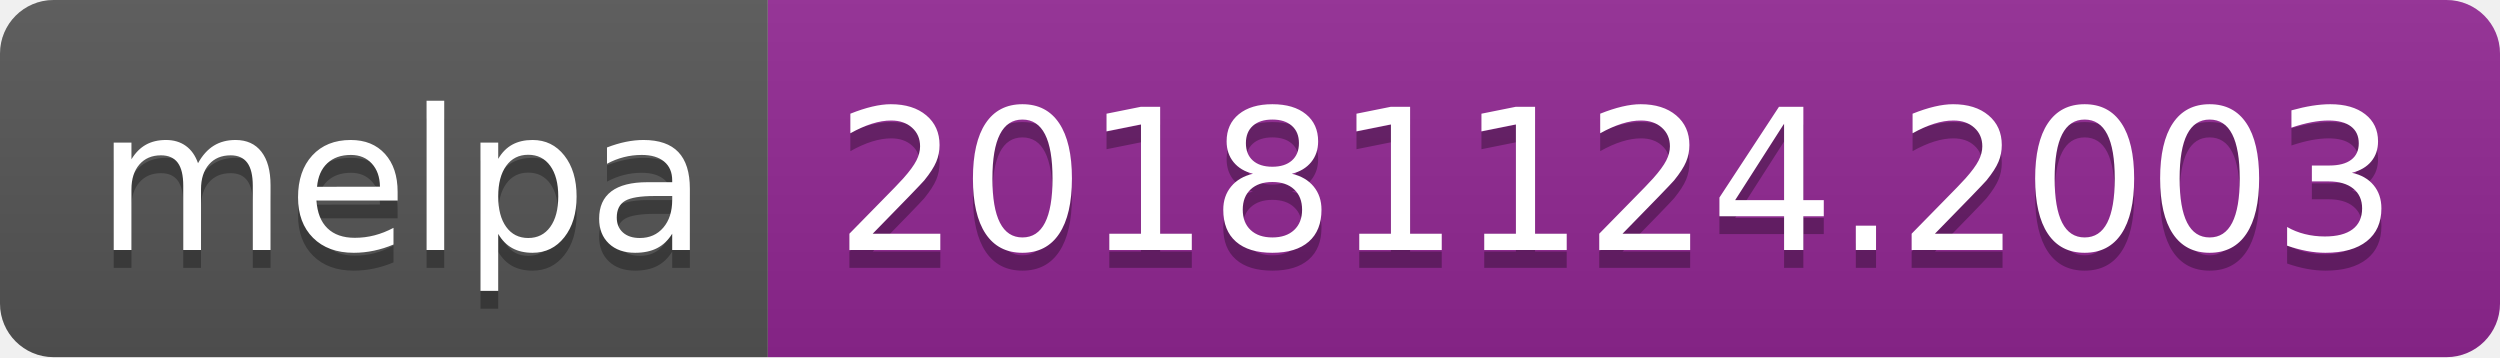
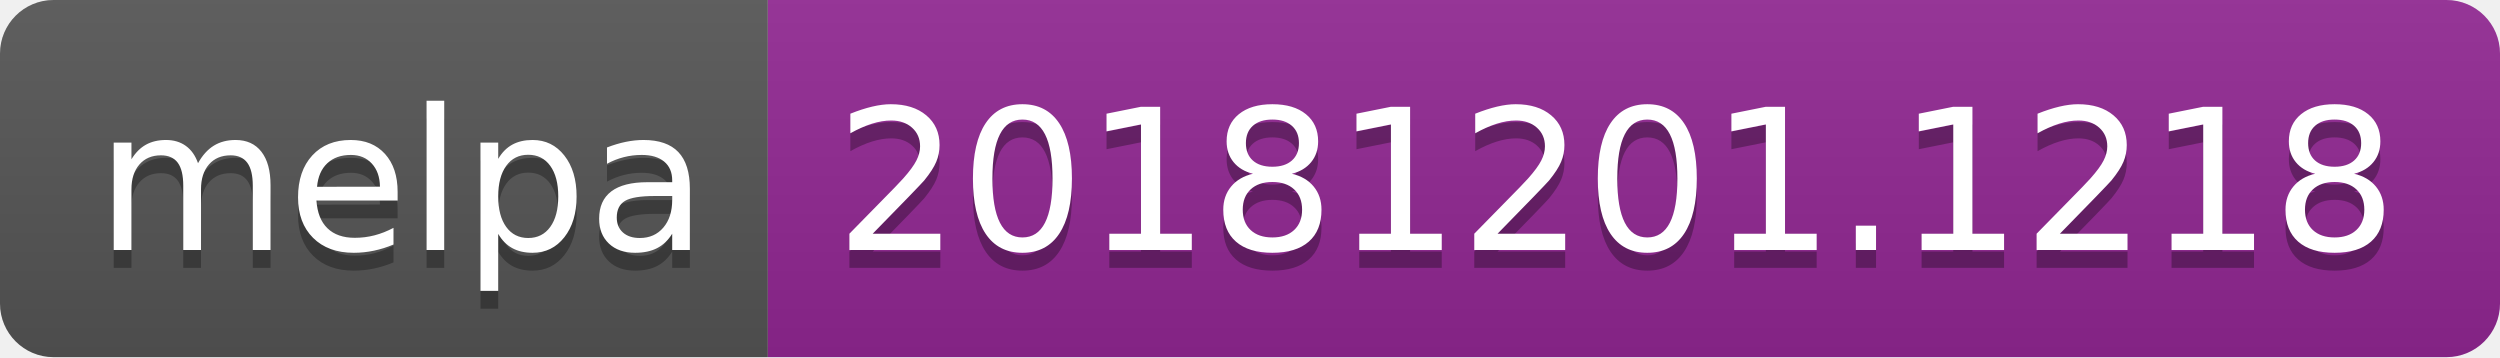
<svg xmlns="http://www.w3.org/2000/svg" width="140" height="20">
  <linearGradient id="b" x2="0" y2="100%">
    <stop offset="0" stop-color="#bbb" stop-opacity=".1" />
    <stop offset="1" stop-opacity=".1" />
  </linearGradient>
  <clipPath id="a">
    <rect width="140" height="20" rx="3" fill="#fff" />
  </clipPath>
  <g clip-path="url(#a)">
    <path fill="#555" d="M0 0h43v20H0z" />
    <path fill="#922793" d="M43 0h97v20H43z" />
    <path fill="url(#b)" d="M0 0h140v20H0z" />
  </g>
  <g fill="#fff" text-anchor="middle" font-family="DejaVu Sans,Verdana,Geneva,sans-serif" font-size="110">
    <text x="225" y="150" fill="#010101" fill-opacity=".3" transform="scale(.1)" textLength="330">melpa</text>
    <text x="225" y="140" transform="scale(.1)" textLength="330">melpa</text>
-     <text x="905" y="150" fill="#010101" fill-opacity=".3" transform="scale(.1)" textLength="870">20181124.2003</text>
-     <text x="905" y="140" transform="scale(.1)" textLength="870">20181124.2003</text>
+     <text x="905" y="150" fill="#010101" fill-opacity=".3" transform="scale(.1)" textLength="870">20181201.1218</text>
+     <text x="905" y="140" transform="scale(.1)" textLength="870">20181201.1218</text>
  </g>
</svg>
